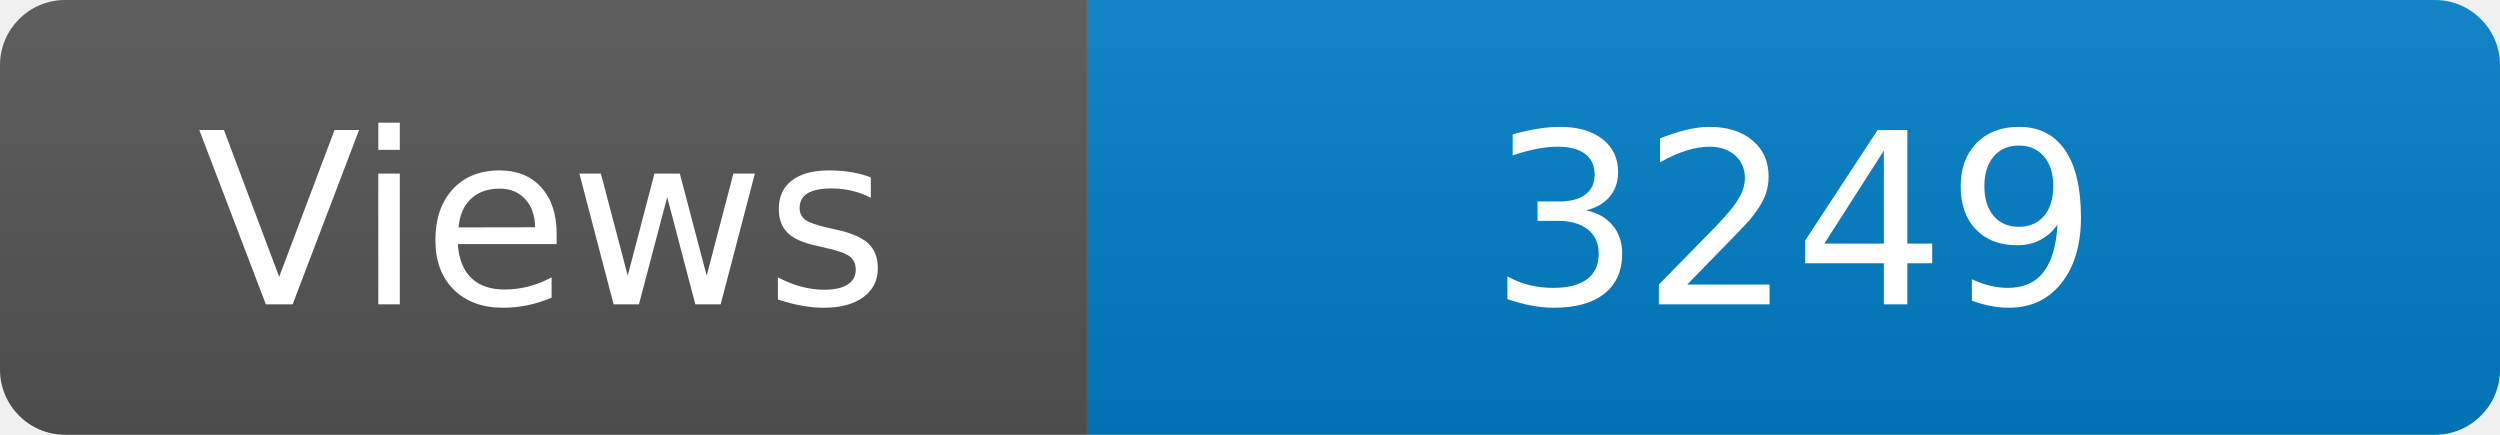
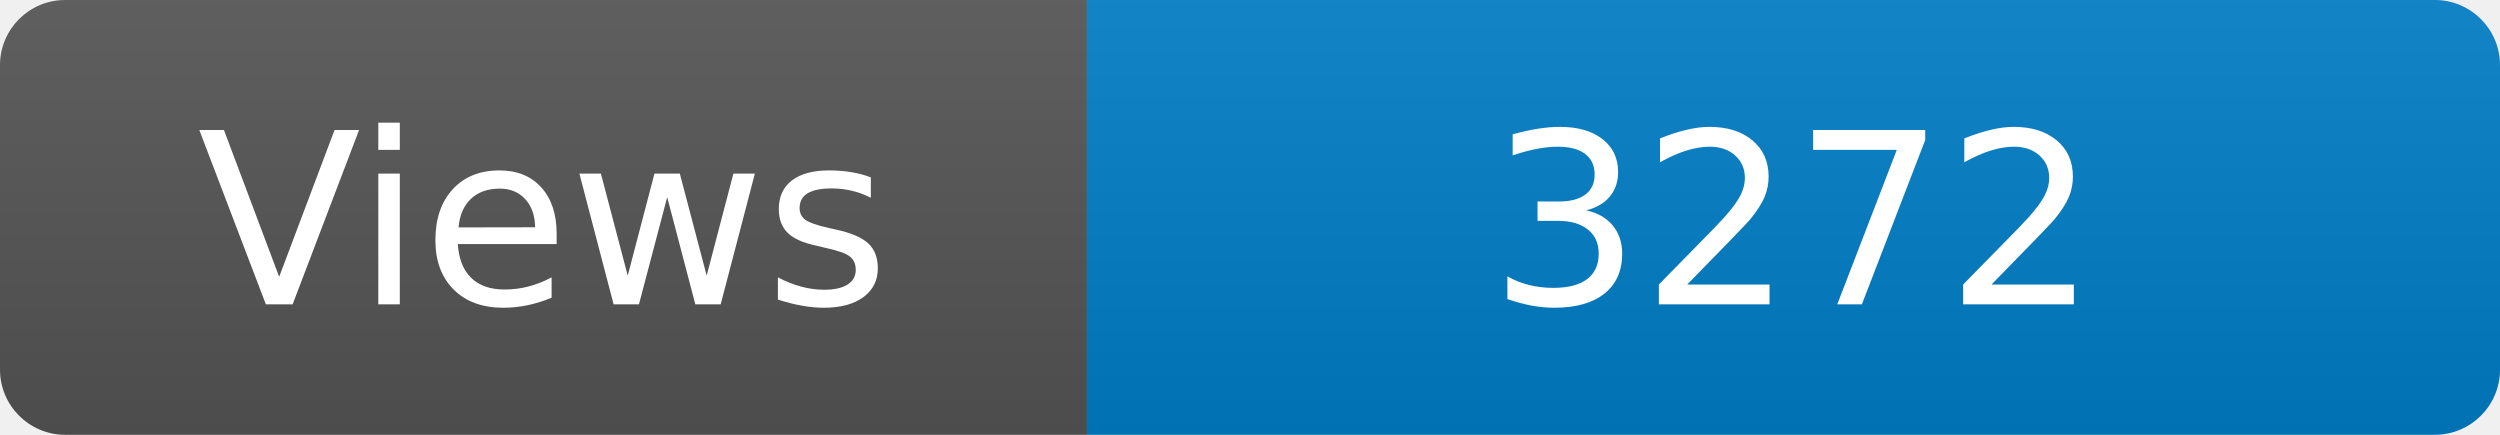
<svg xmlns="http://www.w3.org/2000/svg" width="115" height="20" role="img" aria-label="Maintained?: yes">
  <linearGradient id="s" x2="0" y2="100%">
    <stop offset="0" stop-color="#bbb" stop-opacity=".1" />
    <stop offset="1" stop-opacity=".1" />
  </linearGradient>
  <clipPath id="r">
    <rect width="115" height="20" rx="3" fill="#fff" />
  </clipPath>
  <g clip-path="url(#r)">
    <rect width="50" height="20" fill="#555" />
    <rect x="50" width="160" height="20" fill="#007ec6" />
    <rect width="115" height="20" fill="url(#s)" />
  </g>
  <g fill="#fff" text-anchor="middle" font-family="Verdana,Geneva,DejaVu Sans,sans-serif" font-size="110">
    <text x="250" y="140" transform="scale(.1)" fill="#fff">Views</text>
-     <text x="825" y="140" transform="scale(.1)" fill="#fff">3249</text>
+     <text x="825" y="140" transform="scale(.1)" fill="#fff">3272</text>
  </g>
</svg>
